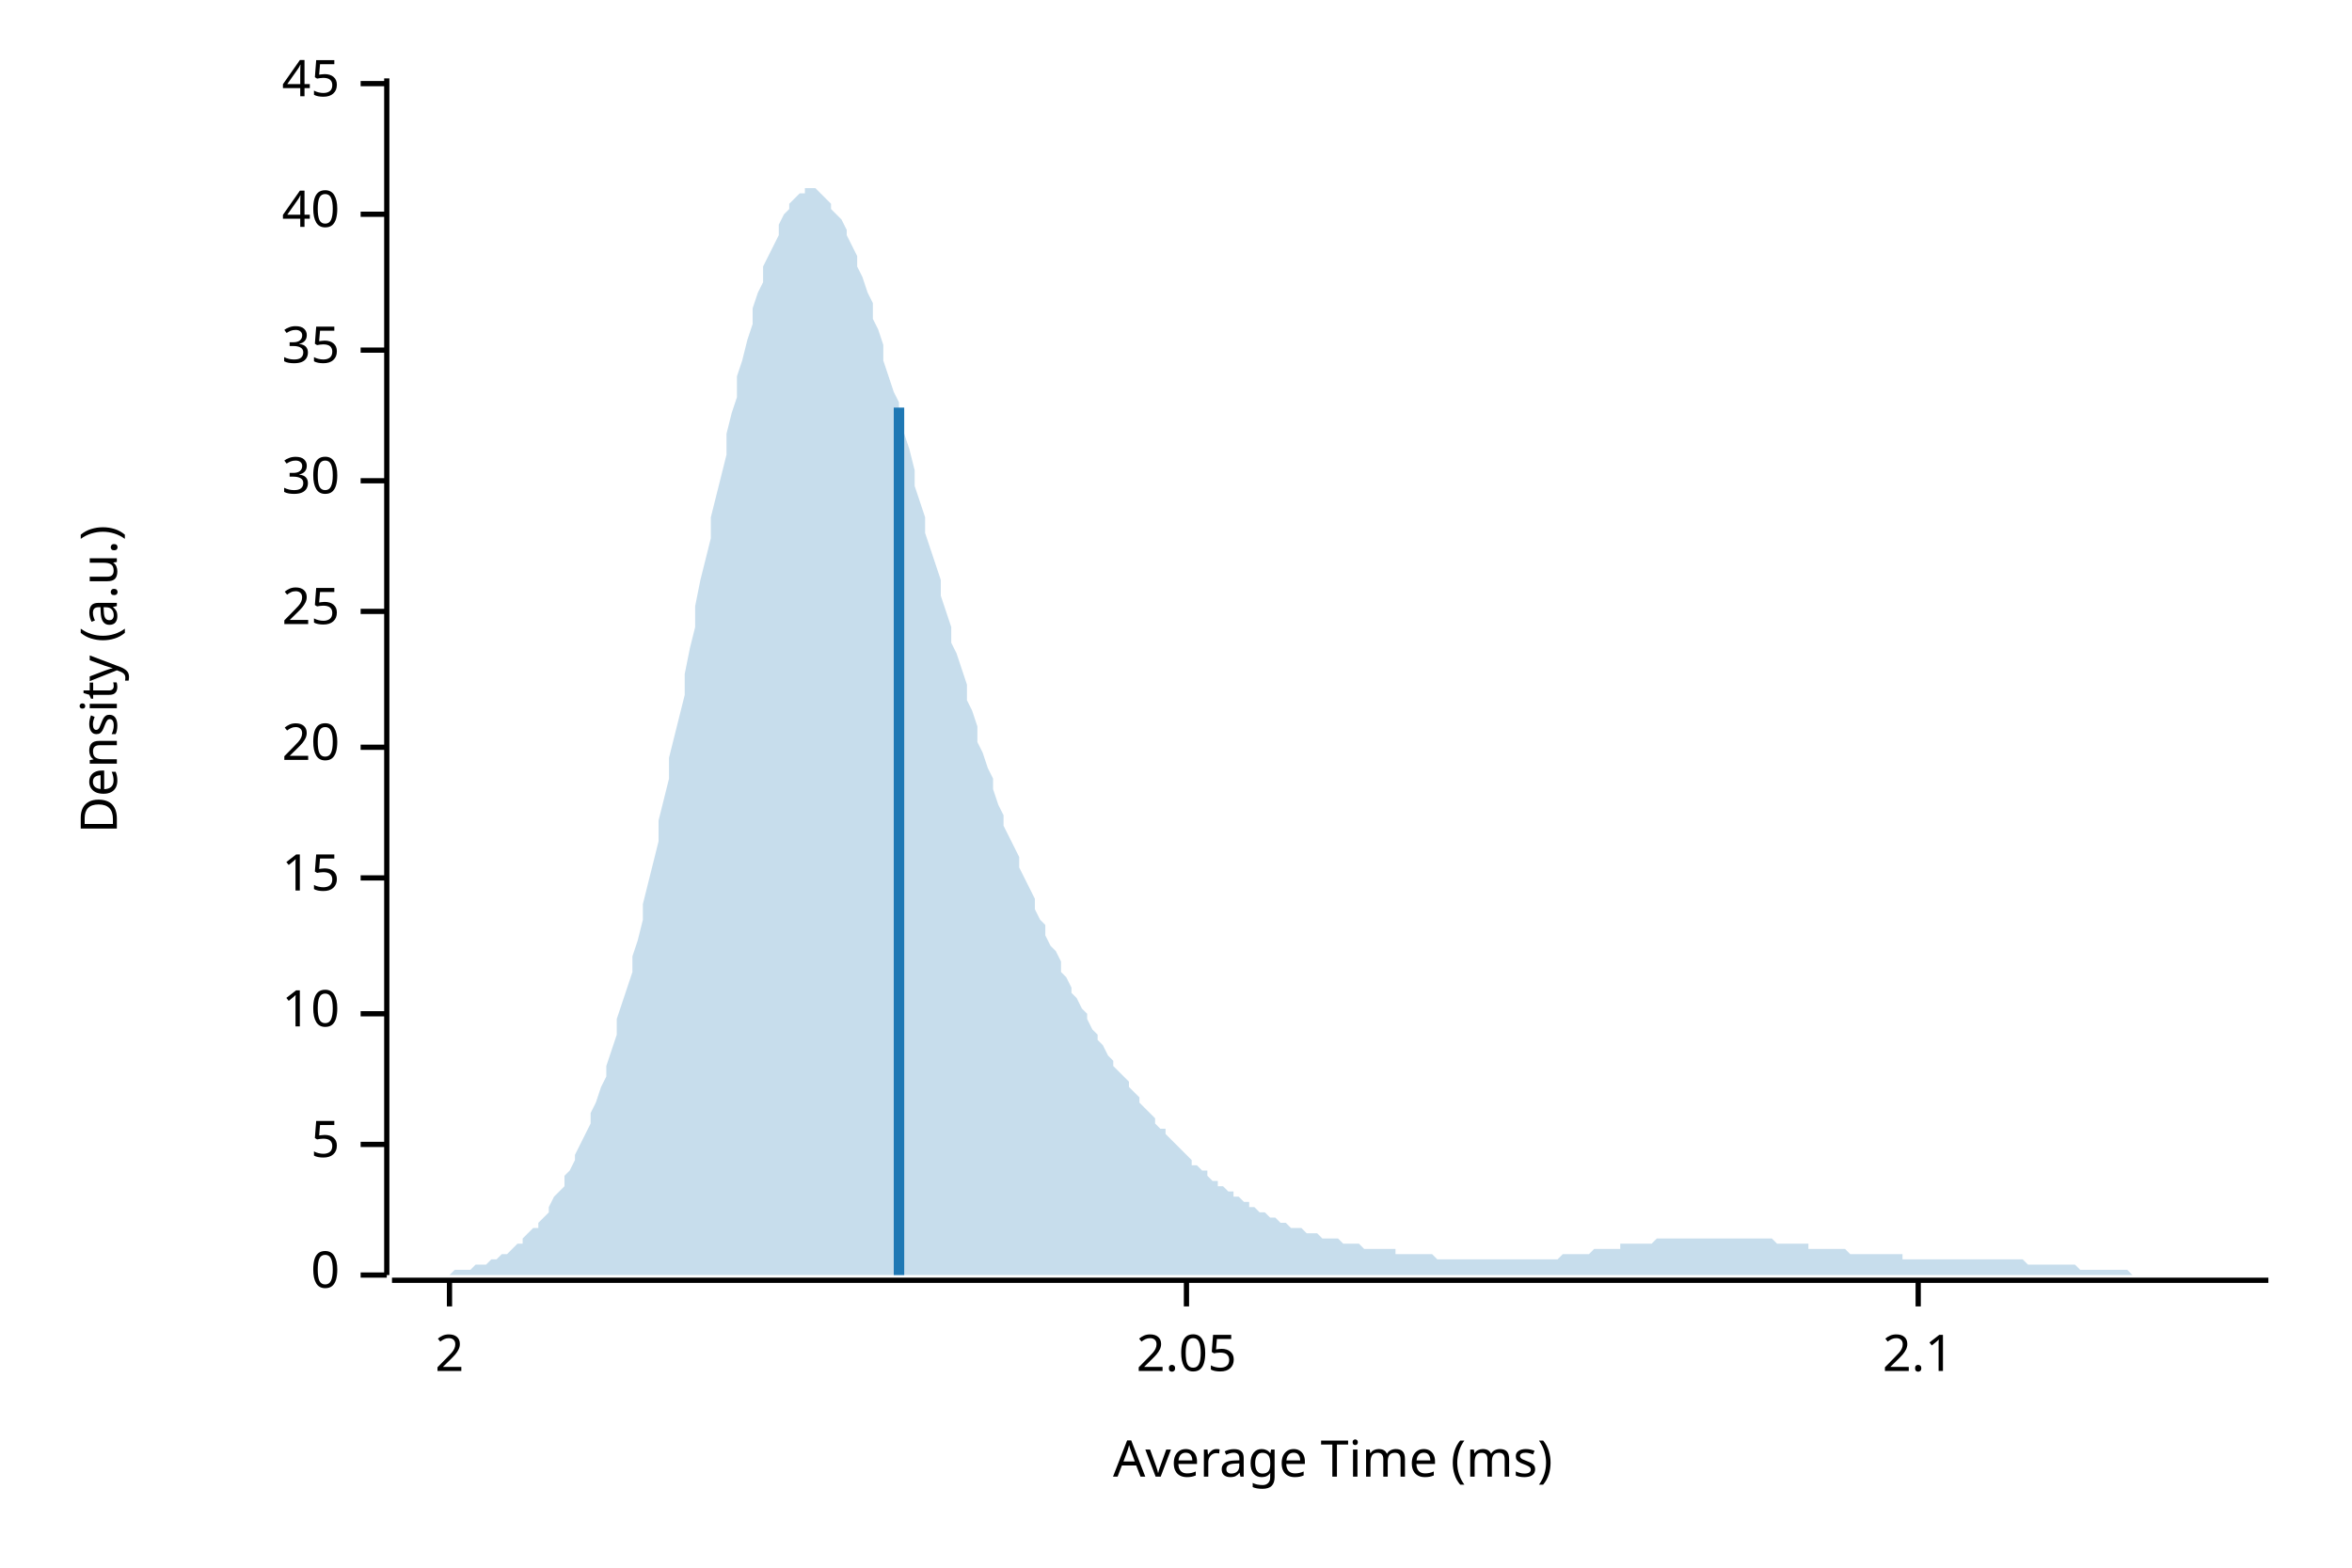
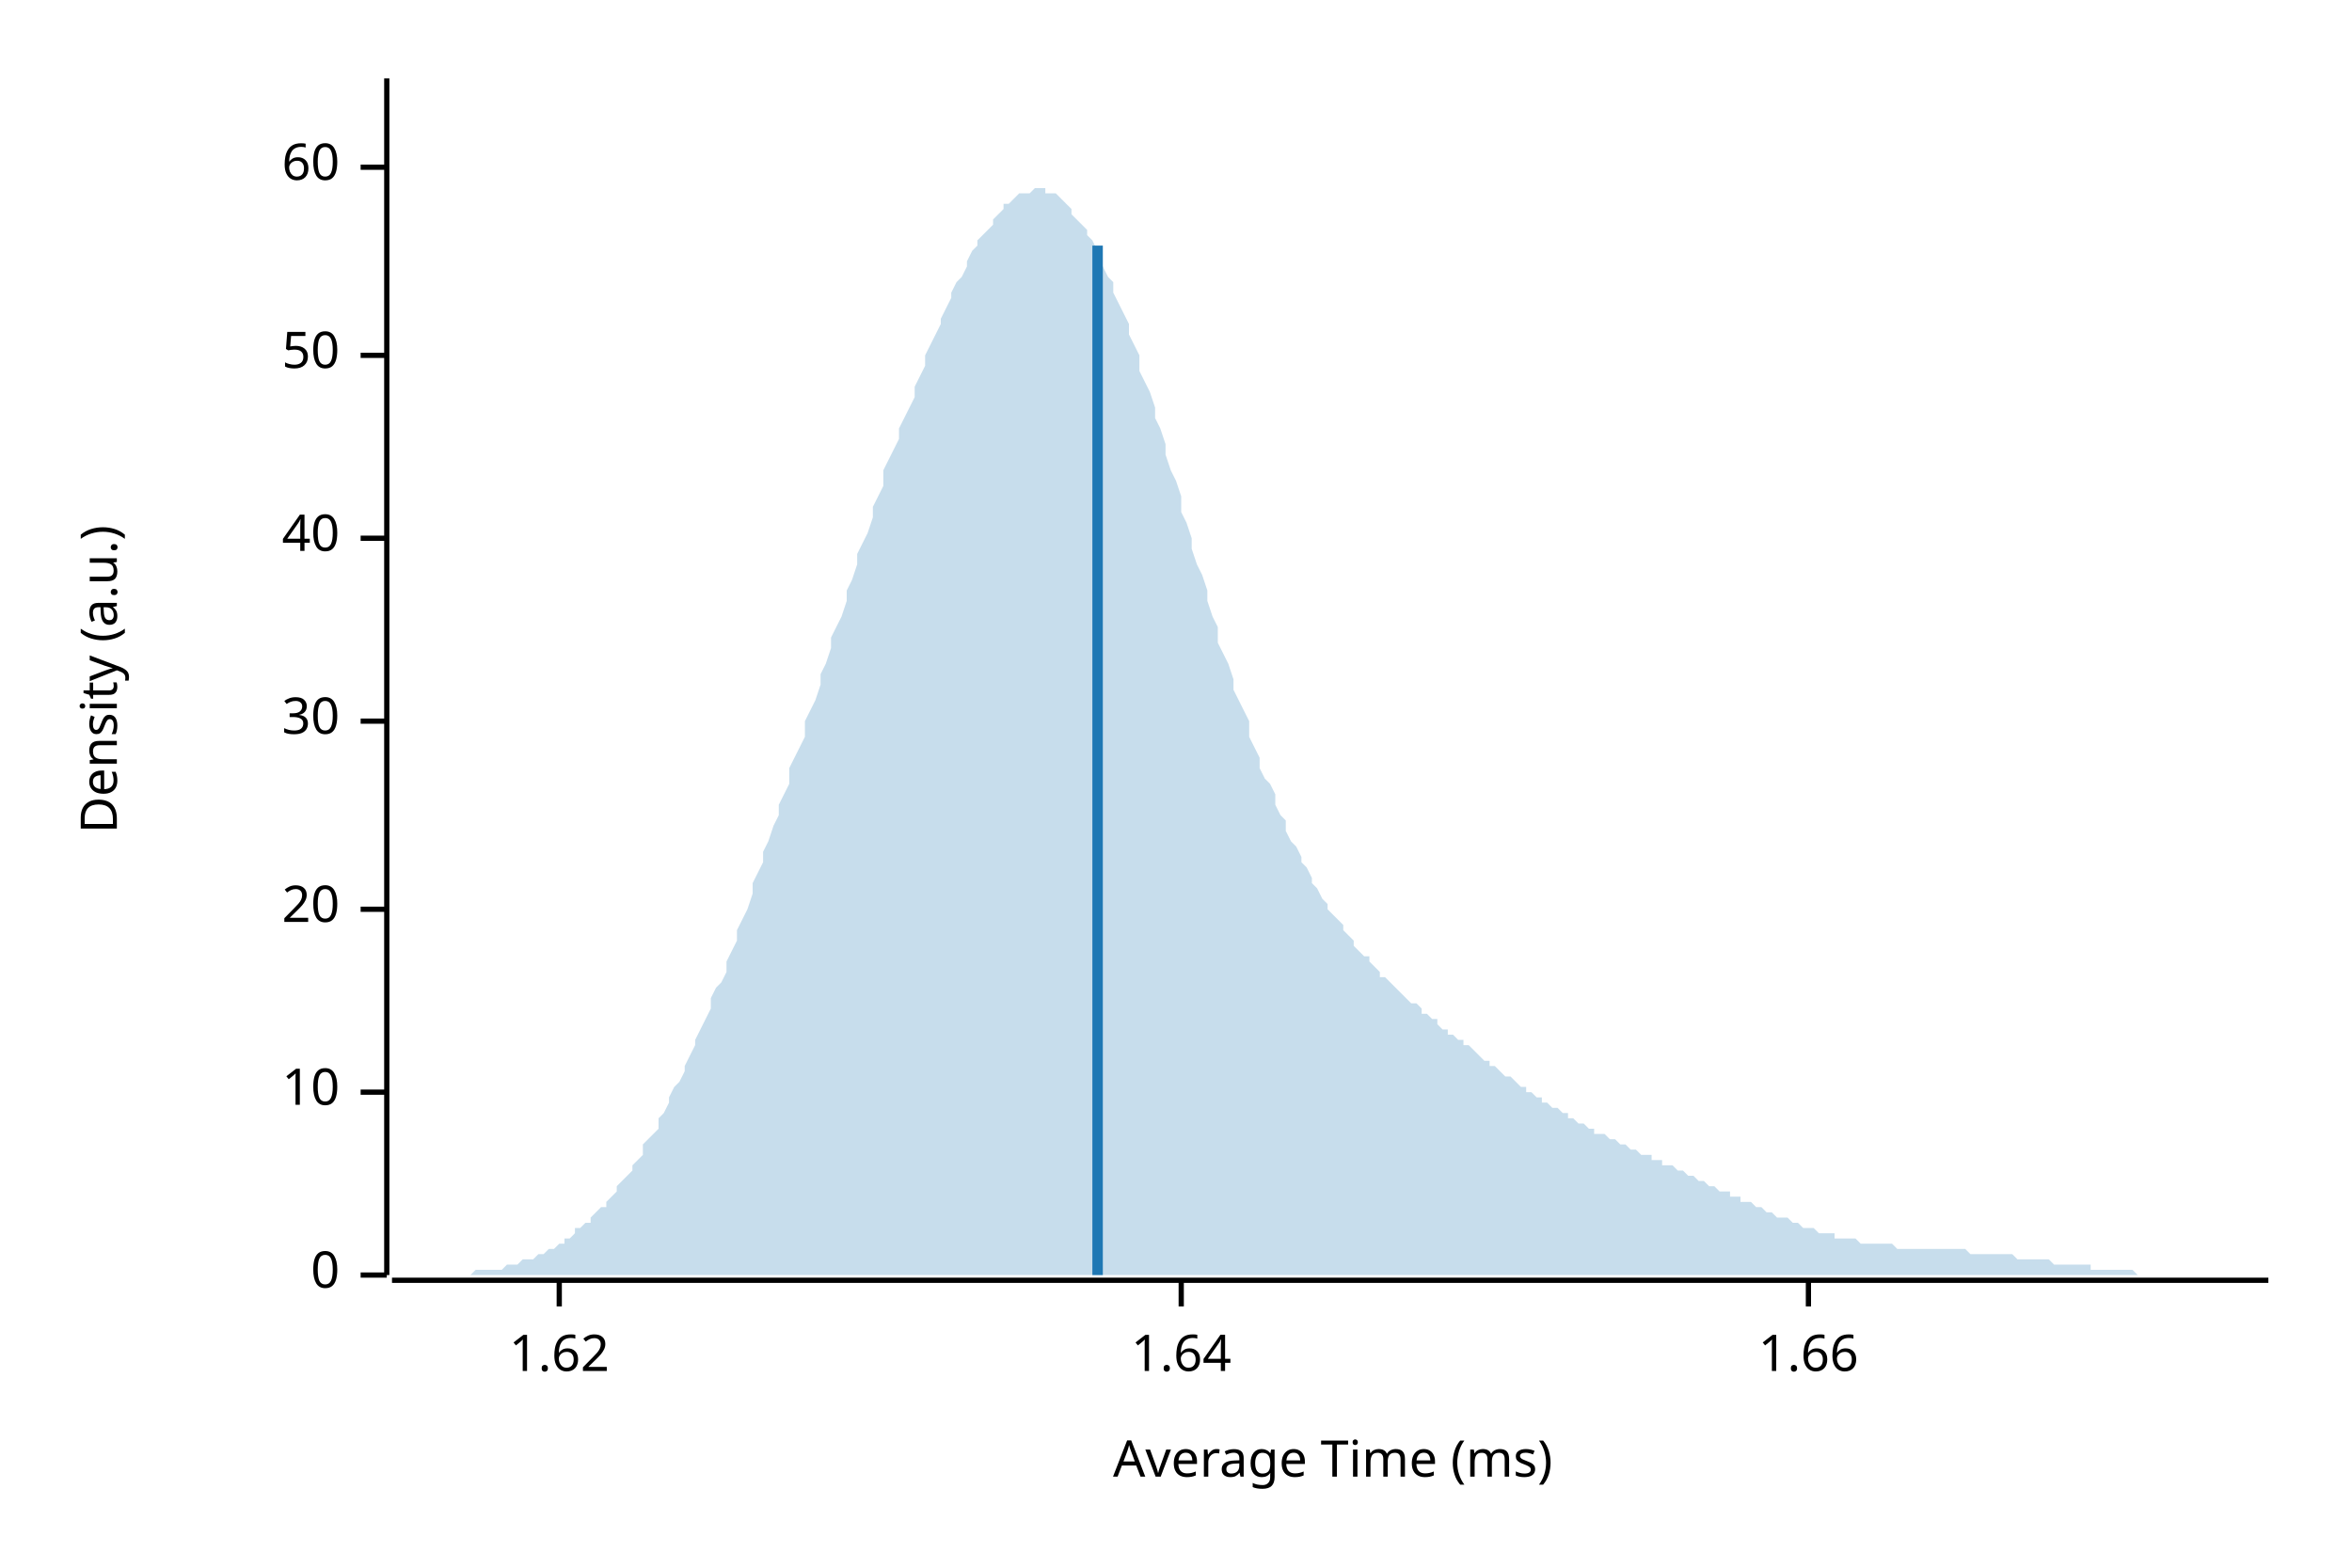
<svg xmlns="http://www.w3.org/2000/svg" width="450" height="300" viewBox="0 0 450 300">
  <text x="15" y="130" dy="0.76em" text-anchor="middle" font-family="sans-serif" font-size="9.677" opacity="1" fill="#000000" transform="rotate(270, 15, 130)">
Density (a.u.)
</text>
  <text x="255" y="285" dy="-0.5ex" text-anchor="middle" font-family="sans-serif" font-size="9.677" opacity="1" fill="#000000">
Average Time (ms)
</text>
  <polyline fill="none" opacity="1" stroke="#000000" stroke-width="1" points="74,15 74,244 " />
  <text x="65" y="244" dy="0.5ex" text-anchor="end" font-family="sans-serif" font-size="9.677" opacity="1" fill="#000000">
0
</text>
  <polyline fill="none" opacity="1" stroke="#000000" stroke-width="1" points="69,244 74,244 " />
-   <text x="65" y="219" dy="0.5ex" text-anchor="end" font-family="sans-serif" font-size="9.677" opacity="1" fill="#000000">
- 5
- </text>
-   <polyline fill="none" opacity="1" stroke="#000000" stroke-width="1" points="69,219 74,219 " />
-   <text x="65" y="194" dy="0.5ex" text-anchor="end" font-family="sans-serif" font-size="9.677" opacity="1" fill="#000000">
+   <text x="65" y="209" dy="0.5ex" text-anchor="end" font-family="sans-serif" font-size="9.677" opacity="1" fill="#000000">
10
</text>
-   <polyline fill="none" opacity="1" stroke="#000000" stroke-width="1" points="69,194 74,194 " />
-   <text x="65" y="168" dy="0.5ex" text-anchor="end" font-family="sans-serif" font-size="9.677" opacity="1" fill="#000000">
- 15
- </text>
-   <polyline fill="none" opacity="1" stroke="#000000" stroke-width="1" points="69,168 74,168 " />
-   <text x="65" y="143" dy="0.5ex" text-anchor="end" font-family="sans-serif" font-size="9.677" opacity="1" fill="#000000">
+   <polyline fill="none" opacity="1" stroke="#000000" stroke-width="1" points="69,209 74,209 " />
+   <text x="65" y="174" dy="0.5ex" text-anchor="end" font-family="sans-serif" font-size="9.677" opacity="1" fill="#000000">
20
</text>
-   <polyline fill="none" opacity="1" stroke="#000000" stroke-width="1" points="69,143 74,143 " />
-   <text x="65" y="117" dy="0.5ex" text-anchor="end" font-family="sans-serif" font-size="9.677" opacity="1" fill="#000000">
- 25
- </text>
-   <polyline fill="none" opacity="1" stroke="#000000" stroke-width="1" points="69,117 74,117 " />
-   <text x="65" y="92" dy="0.5ex" text-anchor="end" font-family="sans-serif" font-size="9.677" opacity="1" fill="#000000">
+   <polyline fill="none" opacity="1" stroke="#000000" stroke-width="1" points="69,174 74,174 " />
+   <text x="65" y="138" dy="0.5ex" text-anchor="end" font-family="sans-serif" font-size="9.677" opacity="1" fill="#000000">
30
</text>
-   <polyline fill="none" opacity="1" stroke="#000000" stroke-width="1" points="69,92 74,92 " />
-   <text x="65" y="67" dy="0.5ex" text-anchor="end" font-family="sans-serif" font-size="9.677" opacity="1" fill="#000000">
- 35
- </text>
-   <polyline fill="none" opacity="1" stroke="#000000" stroke-width="1" points="69,67 74,67 " />
-   <text x="65" y="41" dy="0.5ex" text-anchor="end" font-family="sans-serif" font-size="9.677" opacity="1" fill="#000000">
+   <polyline fill="none" opacity="1" stroke="#000000" stroke-width="1" points="69,138 74,138 " />
+   <text x="65" y="103" dy="0.5ex" text-anchor="end" font-family="sans-serif" font-size="9.677" opacity="1" fill="#000000">
40
</text>
-   <polyline fill="none" opacity="1" stroke="#000000" stroke-width="1" points="69,41 74,41 " />
-   <text x="65" y="16" dy="0.5ex" text-anchor="end" font-family="sans-serif" font-size="9.677" opacity="1" fill="#000000">
- 45
+   <polyline fill="none" opacity="1" stroke="#000000" stroke-width="1" points="69,103 74,103 " />
+   <text x="65" y="68" dy="0.5ex" text-anchor="end" font-family="sans-serif" font-size="9.677" opacity="1" fill="#000000">
+ 50
</text>
-   <polyline fill="none" opacity="1" stroke="#000000" stroke-width="1" points="69,16 74,16 " />
+   <polyline fill="none" opacity="1" stroke="#000000" stroke-width="1" points="69,68 74,68 " />
+   <text x="65" y="32" dy="0.5ex" text-anchor="end" font-family="sans-serif" font-size="9.677" opacity="1" fill="#000000">
+ 60
+ </text>
+   <polyline fill="none" opacity="1" stroke="#000000" stroke-width="1" points="69,32 74,32 " />
  <polyline fill="none" opacity="1" stroke="#000000" stroke-width="1" points="75,245 434,245 " />
-   <text x="86" y="255" dy="0.76em" text-anchor="middle" font-family="sans-serif" font-size="9.677" opacity="1" fill="#000000">
- 2
+   <text x="107" y="255" dy="0.76em" text-anchor="middle" font-family="sans-serif" font-size="9.677" opacity="1" fill="#000000">
+ 1.62
</text>
-   <polyline fill="none" opacity="1" stroke="#000000" stroke-width="1" points="86,245 86,250 " />
-   <text x="227" y="255" dy="0.76em" text-anchor="middle" font-family="sans-serif" font-size="9.677" opacity="1" fill="#000000">
- 2.05
+   <polyline fill="none" opacity="1" stroke="#000000" stroke-width="1" points="107,245 107,250 " />
+   <text x="226" y="255" dy="0.76em" text-anchor="middle" font-family="sans-serif" font-size="9.677" opacity="1" fill="#000000">
+ 1.64
</text>
-   <polyline fill="none" opacity="1" stroke="#000000" stroke-width="1" points="227,245 227,250 " />
-   <text x="367" y="255" dy="0.76em" text-anchor="middle" font-family="sans-serif" font-size="9.677" opacity="1" fill="#000000">
- 2.1
+   <polyline fill="none" opacity="1" stroke="#000000" stroke-width="1" points="226,245 226,250 " />
+   <text x="346" y="255" dy="0.76em" text-anchor="middle" font-family="sans-serif" font-size="9.677" opacity="1" fill="#000000">
+ 1.66
</text>
-   <polyline fill="none" opacity="1" stroke="#000000" stroke-width="1" points="367,245 367,250 " />
-   <polygon opacity="0.25" fill="#1F78B4" points="75,244 75,244 76,244 77,244 77,244 78,244 79,244 80,244 80,244 81,244 82,244 82,244 83,244 84,244 85,244 85,244 86,244 87,243 87,243 88,243 89,243 90,243 90,243 91,242 92,242 92,242 93,242 94,241 95,241 95,241 96,240 97,240 98,239 98,239 99,238 100,238 100,237 101,236 102,235 103,235 103,234 104,233 105,232 105,231 106,229 107,228 108,227 108,225 109,224 110,222 110,221 111,219 112,217 113,215 113,213 114,211 115,208 116,206 116,204 117,201 118,198 118,195 119,192 120,189 121,186 121,183 122,180 123,176 123,173 124,169 125,165 126,161 126,157 127,153 128,149 128,145 129,141 130,137 131,133 131,129 132,124 133,120 133,116 134,111 135,107 136,103 136,99 137,95 138,91 139,87 139,83 140,79 141,76 141,72 142,69 143,65 144,62 144,59 145,56 146,54 146,51 147,49 148,47 149,45 149,43 150,41 151,40 151,39 152,38 153,37 154,37 154,36 155,36 156,36 157,37 157,37 158,38 159,39 159,40 160,41 161,42 162,44 162,45 163,47 164,49 164,51 165,53 166,56 167,58 167,61 168,63 169,66 169,69 170,72 171,75 172,77 172,80 173,83 174,86 175,90 175,93 176,96 177,99 177,102 178,105 179,108 180,111 180,114 181,117 182,120 182,123 183,125 184,128 185,131 185,134 186,136 187,139 187,142 188,144 189,147 190,149 190,151 191,154 192,156 192,158 193,160 194,162 195,164 195,166 196,168 197,170 198,172 198,174 199,176 200,177 200,179 201,181 202,182 203,184 203,186 204,187 205,189 205,190 206,191 207,193 208,194 208,195 209,197 210,198 210,199 211,200 212,202 213,203 213,204 214,205 215,206 216,207 216,208 217,209 218,210 218,211 219,212 220,213 221,214 221,215 222,216 223,216 223,217 224,218 225,219 226,220 226,220 227,221 228,222 228,223 229,223 230,224 231,224 231,225 232,226 233,226 233,227 234,227 235,228 236,228 236,229 237,229 238,230 239,230 239,231 240,231 241,232 241,232 242,232 243,233 244,233 244,233 245,234 246,234 246,234 247,235 248,235 249,235 249,235 250,236 251,236 251,236 252,236 253,237 254,237 254,237 255,237 256,237 257,238 257,238 258,238 259,238 259,238 260,238 261,239 262,239 262,239 263,239 264,239 264,239 265,239 266,239 267,239 267,240 268,240 269,240 269,240 270,240 271,240 272,240 272,240 273,240 274,240 275,241 275,241 276,241 277,241 277,241 278,241 279,241 280,241 280,241 281,241 282,241 282,241 283,241 284,241 285,241 285,241 286,241 287,241 287,241 288,241 289,241 290,241 290,241 291,241 292,241 292,241 293,241 294,241 295,241 295,241 296,241 297,241 298,241 298,241 299,240 300,240 300,240 301,240 302,240 303,240 303,240 304,240 305,239 305,239 306,239 307,239 308,239 308,239 309,239 310,239 310,238 311,238 312,238 313,238 313,238 314,238 315,238 316,238 316,238 317,237 318,237 318,237 319,237 320,237 321,237 321,237 322,237 323,237 323,237 324,237 325,237 326,237 326,237 327,237 328,237 328,237 329,237 330,237 331,237 331,237 332,237 333,237 333,237 334,237 335,237 336,237 336,237 337,237 338,237 339,237 339,237 340,238 341,238 341,238 342,238 343,238 344,238 344,238 345,238 346,238 346,239 347,239 348,239 349,239 349,239 350,239 351,239 351,239 352,239 353,239 354,240 354,240 355,240 356,240 357,240 357,240 358,240 359,240 359,240 360,240 361,240 362,240 362,240 363,240 364,240 364,241 365,241 366,241 367,241 367,241 368,241 369,241 369,241 370,241 371,241 372,241 372,241 373,241 374,241 375,241 375,241 376,241 377,241 377,241 378,241 379,241 380,241 380,241 381,241 382,241 382,241 383,241 384,241 385,241 385,241 386,241 387,241 387,241 388,242 389,242 390,242 390,242 391,242 392,242 392,242 393,242 394,242 395,242 395,242 396,242 397,242 398,243 398,243 399,243 400,243 400,243 401,243 402,243 403,243 403,243 404,243 405,243 405,243 406,243 407,243 408,244 408,244 409,244 410,244 410,244 411,244 412,244 413,244 413,244 414,244 415,244 416,244 416,244 417,244 418,244 418,244 419,244 420,244 421,244 421,244 422,244 423,244 423,244 424,244 425,244 426,244 426,244 427,244 428,244 428,244 429,244 430,244 431,244 431,244 432,244 433,244 434,244 434,244 75,244 " />
-   <polyline fill="none" opacity="1" stroke="#1F78B4" stroke-width="2" points="172,244 172,78 " />
+   <polyline fill="none" opacity="1" stroke="#000000" stroke-width="1" points="346,245 346,250 " />
+   <polygon opacity="0.25" fill="#1F78B4" points="75,244 75,244 76,244 77,244 77,244 78,244 79,244 80,244 80,244 81,244 82,244 82,244 83,244 84,244 85,244 85,244 86,244 87,244 87,244 88,244 89,244 90,244 90,244 91,243 92,243 92,243 93,243 94,243 95,243 95,243 96,243 97,242 98,242 98,242 99,242 100,241 100,241 101,241 102,241 103,240 103,240 104,240 105,239 105,239 106,239 107,238 108,238 108,237 109,237 110,236 110,235 111,235 112,234 113,234 113,233 114,232 115,231 116,231 116,230 117,229 118,228 118,227 119,226 120,225 121,224 121,223 122,222 123,221 123,219 124,218 125,217 126,216 126,214 127,213 128,211 128,210 129,208 130,207 131,205 131,204 132,202 133,200 133,199 134,197 135,195 136,193 136,191 137,189 138,188 139,186 139,184 140,182 141,180 141,178 142,176 143,174 144,171 144,169 145,167 146,165 146,163 147,161 148,158 149,156 149,154 150,152 151,150 151,147 152,145 153,143 154,141 154,138 155,136 156,134 157,131 157,129 158,127 159,124 159,122 160,120 161,118 162,115 162,113 163,111 164,108 164,106 165,104 166,102 167,99 167,97 168,95 169,93 169,90 170,88 171,86 172,84 172,82 173,80 174,78 175,76 175,74 176,72 177,70 177,68 178,66 179,64 180,62 180,61 181,59 182,57 182,56 183,54 184,53 185,51 185,50 186,48 187,47 187,46 188,45 189,44 190,43 190,42 191,41 192,40 192,39 193,39 194,38 195,37 195,37 196,37 197,37 198,36 198,36 199,36 200,36 200,37 201,37 202,37 203,38 203,38 204,39 205,40 205,41 206,42 207,43 208,44 208,45 209,46 210,48 210,49 211,51 212,53 213,54 213,56 214,58 215,60 216,62 216,64 217,66 218,68 218,71 219,73 220,75 221,78 221,80 222,82 223,85 223,87 224,90 225,92 226,95 226,98 227,100 228,103 228,105 229,108 230,110 231,113 231,115 232,118 233,120 233,123 234,125 235,127 236,130 236,132 237,134 238,136 239,138 239,141 240,143 241,145 241,147 242,149 243,150 244,152 244,154 245,156 246,157 246,159 247,161 248,162 249,164 249,165 250,166 251,168 251,169 252,170 253,172 254,173 254,174 255,175 256,176 257,177 257,178 258,179 259,180 259,181 260,182 261,183 262,183 262,184 263,185 264,186 264,187 265,187 266,188 267,189 267,189 268,190 269,191 269,191 270,192 271,192 272,193 272,194 273,194 274,195 275,195 275,196 276,197 277,197 277,198 278,198 279,199 280,199 280,200 281,200 282,201 282,201 283,202 284,203 285,203 285,204 286,204 287,205 287,205 288,206 289,206 290,207 290,207 291,208 292,208 292,209 293,209 294,210 295,210 295,211 296,211 297,212 298,212 298,212 299,213 300,213 300,214 301,214 302,215 303,215 303,215 304,216 305,216 305,217 306,217 307,217 308,218 308,218 309,218 310,219 310,219 311,219 312,220 313,220 313,220 314,221 315,221 316,221 316,222 317,222 318,222 318,223 319,223 320,223 321,224 321,224 322,224 323,225 323,225 324,225 325,226 326,226 326,226 327,227 328,227 328,227 329,228 330,228 331,228 331,229 332,229 333,229 333,230 334,230 335,230 336,231 336,231 337,231 338,232 339,232 339,232 340,233 341,233 341,233 342,233 343,234 344,234 344,234 345,235 346,235 346,235 347,235 348,236 349,236 349,236 350,236 351,236 351,237 352,237 353,237 354,237 354,237 355,237 356,238 357,238 357,238 358,238 359,238 359,238 360,238 361,238 362,238 362,238 363,239 364,239 364,239 365,239 366,239 367,239 367,239 368,239 369,239 369,239 370,239 371,239 372,239 372,239 373,239 374,239 375,239 375,239 376,239 377,240 377,240 378,240 379,240 380,240 380,240 381,240 382,240 382,240 383,240 384,240 385,240 385,240 386,241 387,241 387,241 388,241 389,241 390,241 390,241 391,241 392,241 392,241 393,242 394,242 395,242 395,242 396,242 397,242 398,242 398,242 399,242 400,242 400,243 401,243 402,243 403,243 403,243 404,243 405,243 405,243 406,243 407,243 408,243 408,243 409,244 410,244 410,244 411,244 412,244 413,244 413,244 414,244 415,244 416,244 416,244 417,244 418,244 418,244 419,244 420,244 421,244 421,244 422,244 423,244 423,244 424,244 425,244 426,244 426,244 427,244 428,244 428,244 429,244 430,244 431,244 431,244 432,244 433,244 434,244 434,244 75,244 " />
+   <polyline fill="none" opacity="1" stroke="#1F78B4" stroke-width="2" points="210,244 210,47 " />
</svg>
